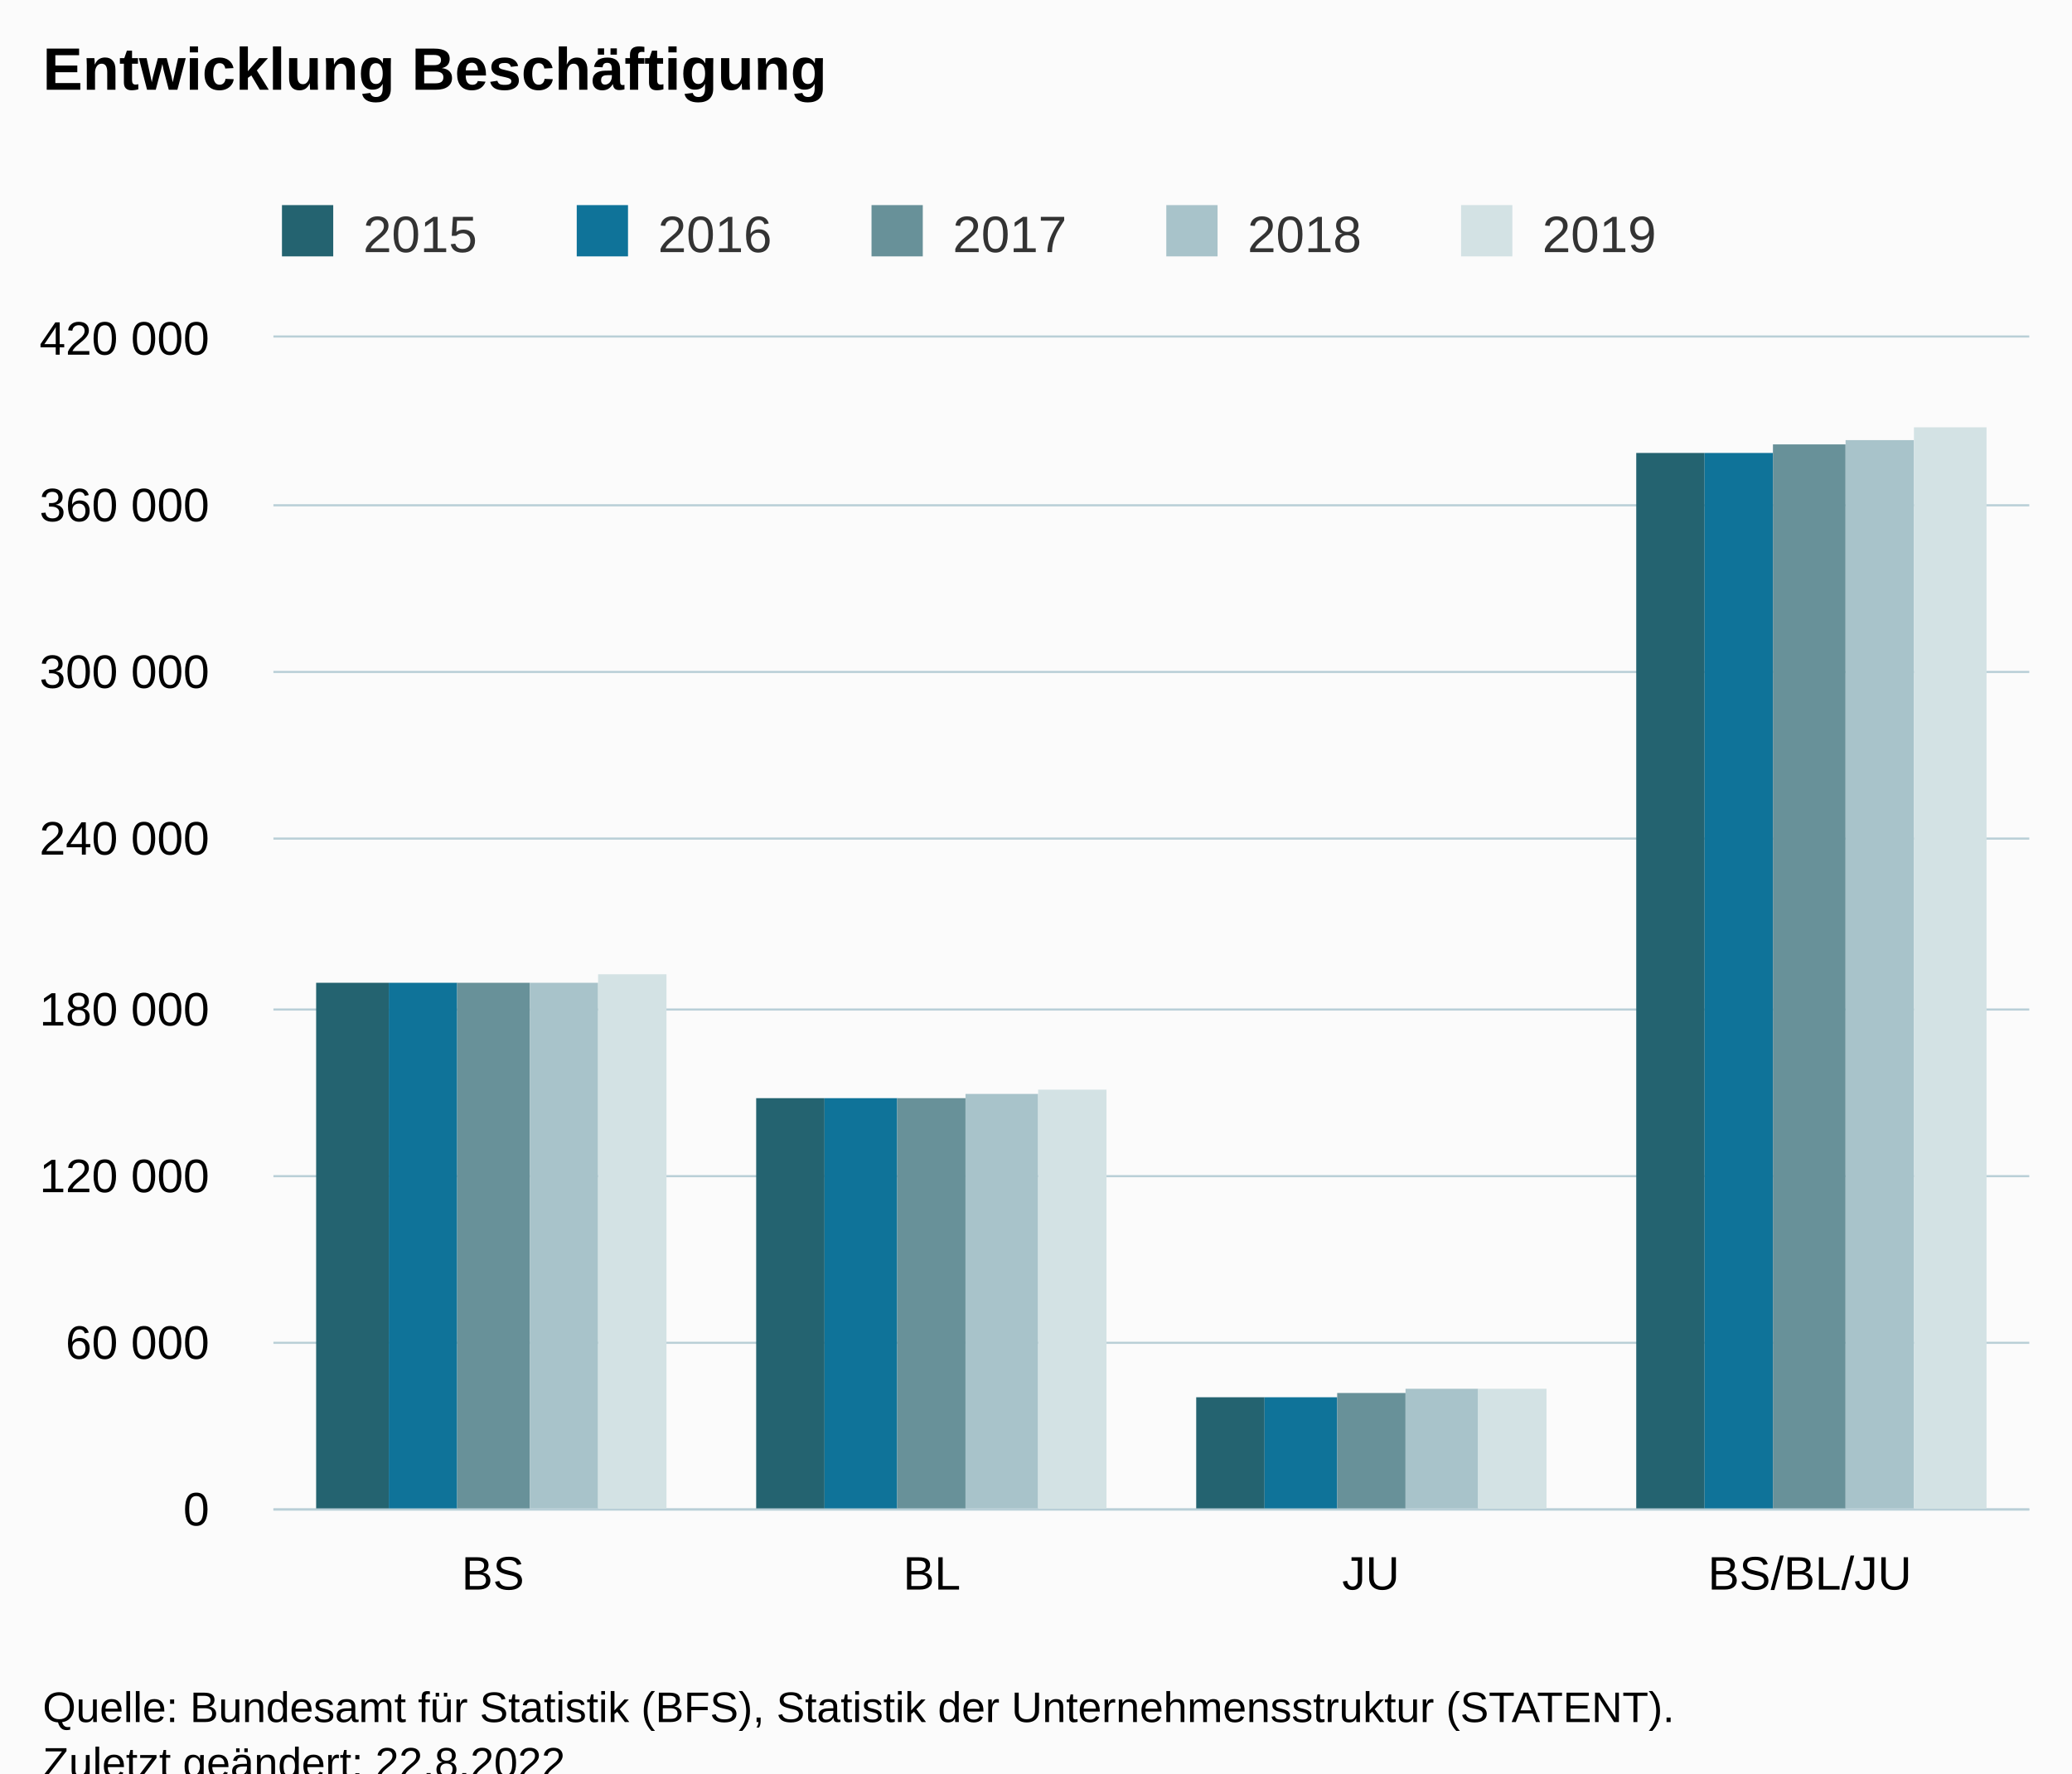
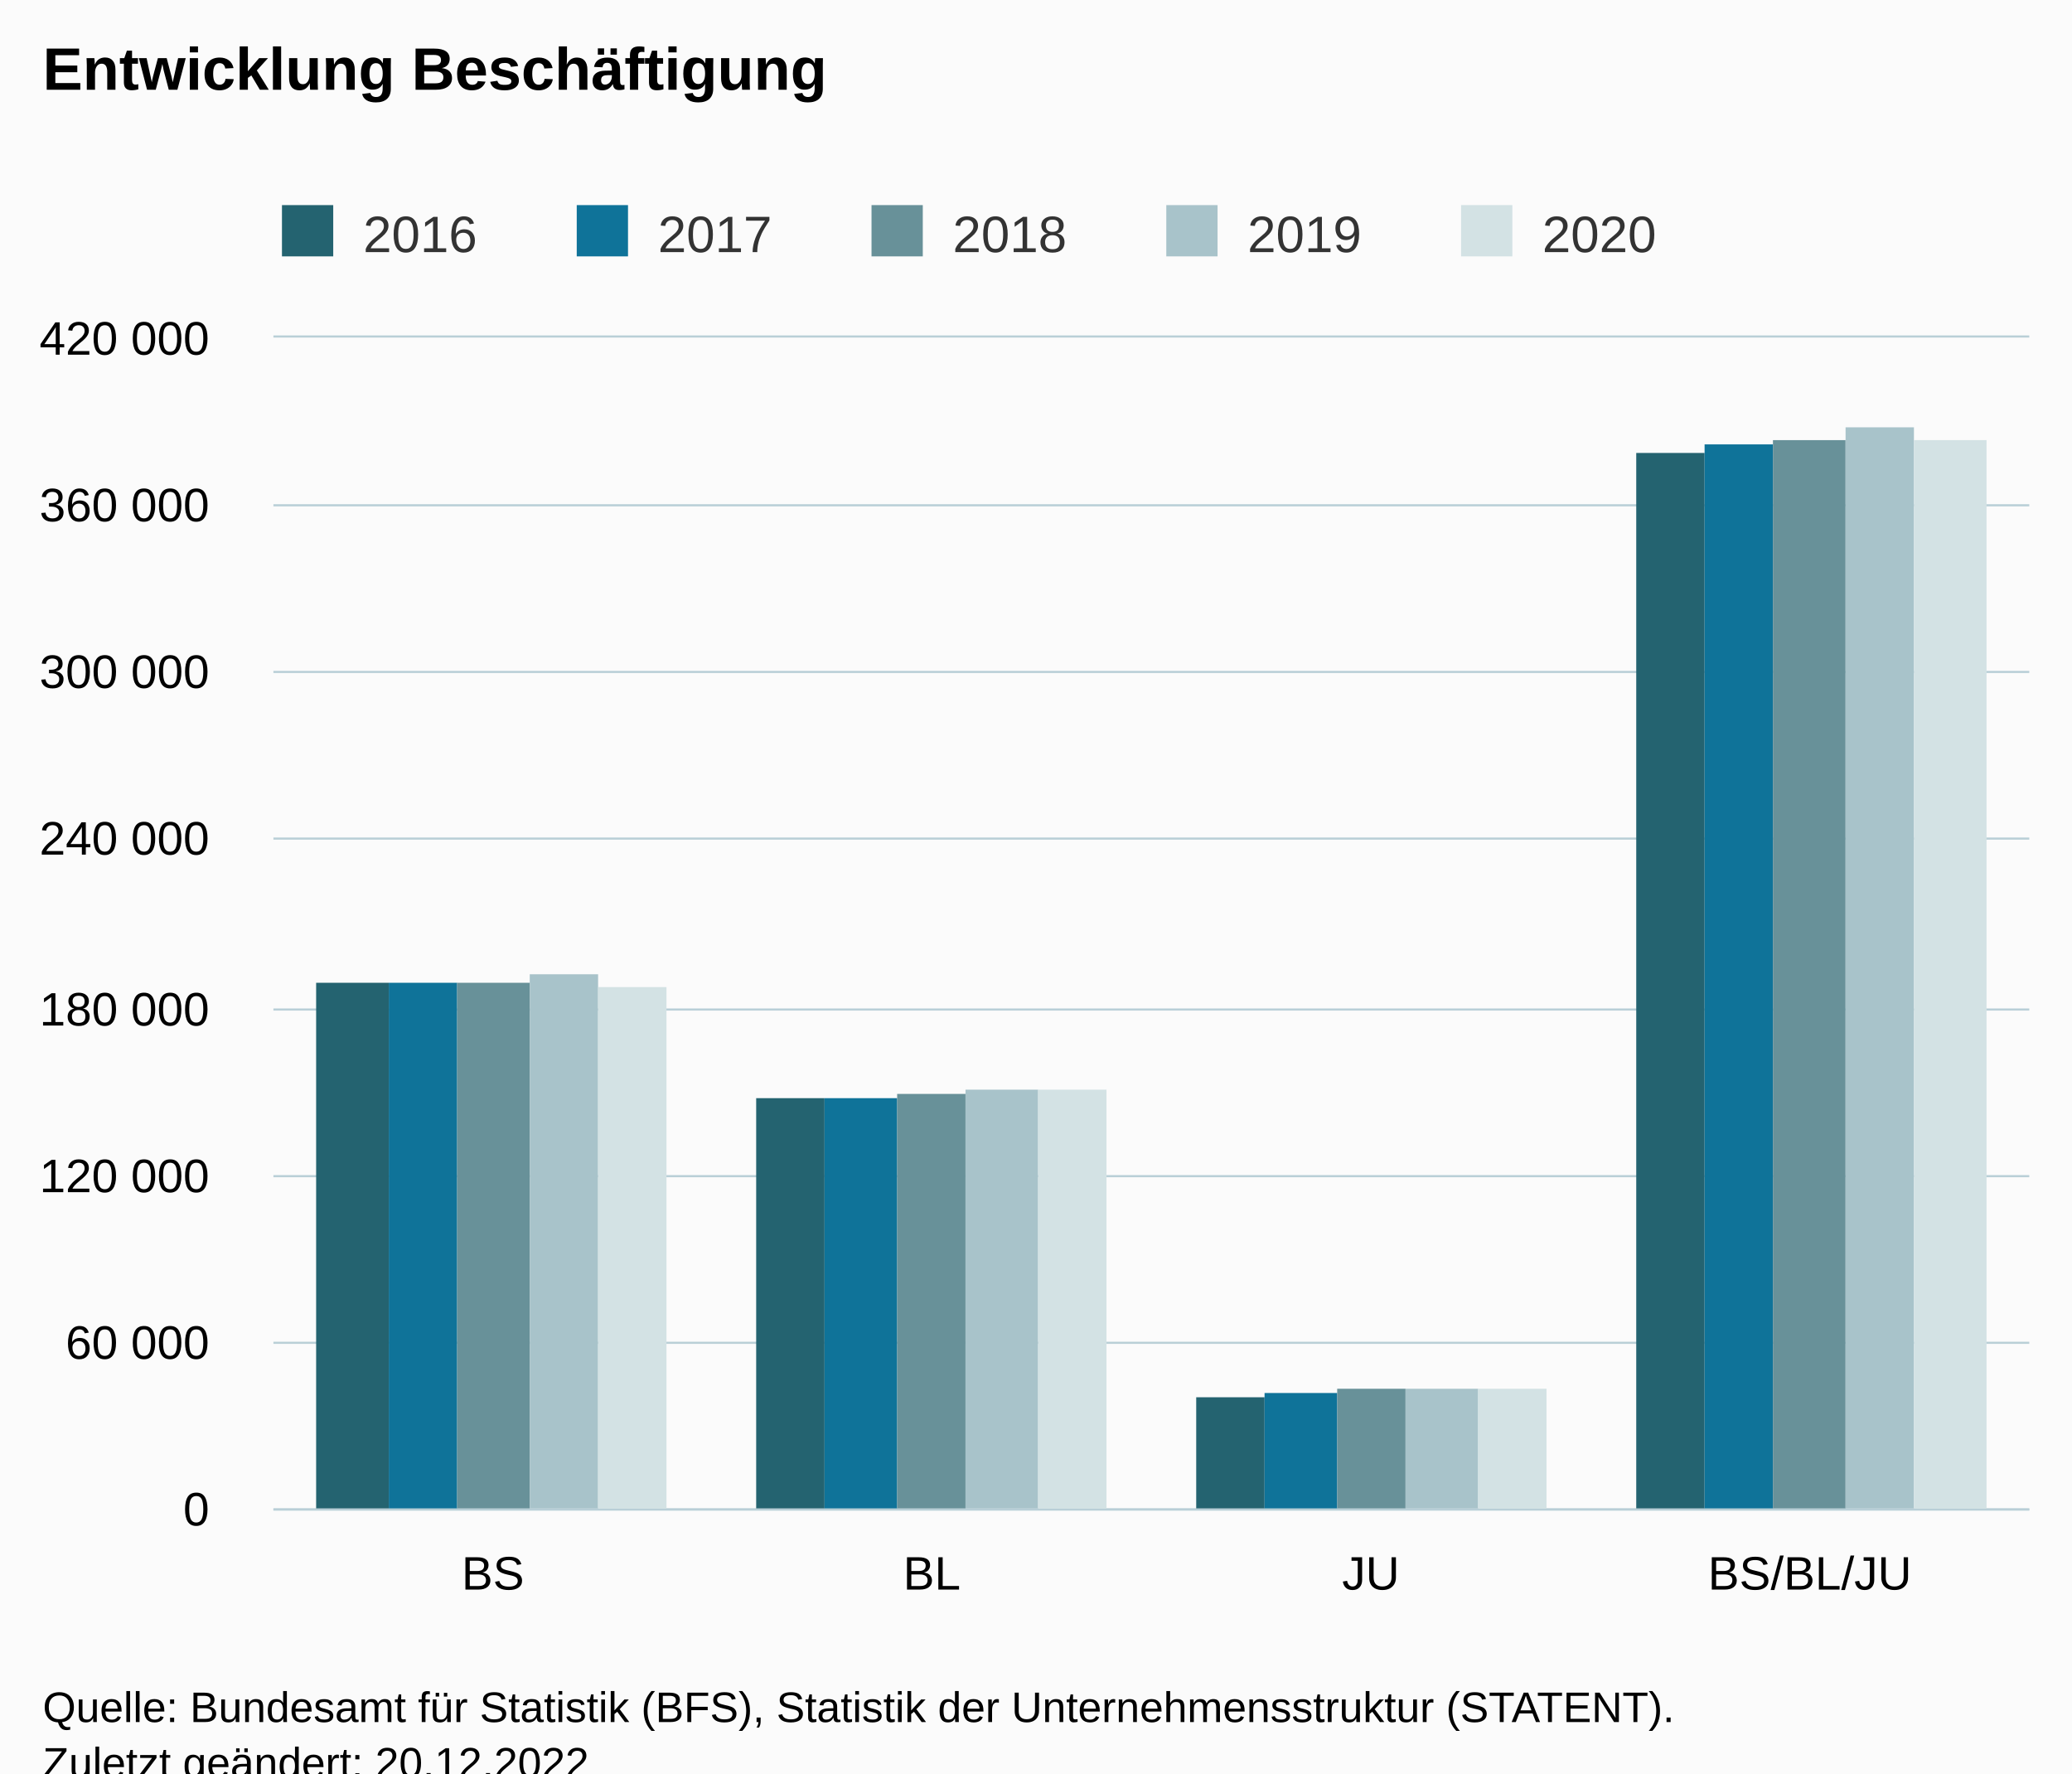
<svg xmlns="http://www.w3.org/2000/svg" version="1.1" class="highcharts-root" style="font-family:Arial;font-size:12px;" viewBox="0 0 485 415">
  <defs>
-     <clipPath id="highcharts-d2t2ktz-27-">
+     <clipPath id="highcharts-4rj4k33-27-">
      <rect x="0" y="0" width="411" height="274" fill="none" />
    </clipPath>
-     <clipPath id="highcharts-d2t2ktz-32-">
+     <clipPath id="highcharts-4rj4k33-32-">
      <rect x="0" y="0" width="411" height="274" fill="none" />
    </clipPath>
-     <clipPath id="highcharts-d2t2ktz-49-">
+     <clipPath id="highcharts-4rj4k33-49-">
      <rect x="64" y="79" width="411" height="274" fill="none" />
    </clipPath>
  </defs>
  <rect fill="#fbfbfb" class="highcharts-background" x="0" y="0" width="485" height="428" rx="0" ry="0" />
  <rect fill="none" class="highcharts-plot-background" x="64" y="79" width="411" height="274" />
  <g class="highcharts-pane-group" data-z-index="0" />
  <g class="highcharts-grid highcharts-xaxis-grid" data-z-index="1">
    <path fill="none" data-z-index="1" class="highcharts-grid-line" d="M 166.5 79 L 166.5 353" opacity="1" />
    <path fill="none" data-z-index="1" class="highcharts-grid-line" d="M 269.5 79 L 269.5 353" opacity="1" />
    <path fill="none" data-z-index="1" class="highcharts-grid-line" d="M 371.5 79 L 371.5 353" opacity="1" />
    <path fill="none" data-z-index="1" class="highcharts-grid-line" d="M 474.5 79 L 474.5 353" opacity="1" />
    <path fill="none" data-z-index="1" class="highcharts-grid-line" d="M 63.5 79 L 63.5 353" opacity="1" />
  </g>
  <g class="highcharts-grid highcharts-yaxis-grid" data-z-index="1">
    <path fill="none" stroke="#B9CFD7" stroke-width="0.5" data-z-index="1" class="highcharts-grid-line" d="M 64 353.25 L 475 353.25" opacity="1" />
    <path fill="none" stroke="#B9CFD7" stroke-width="0.5" data-z-index="1" class="highcharts-grid-line" d="M 64 314.25 L 475 314.25" opacity="1" />
    <path fill="none" stroke="#B9CFD7" stroke-width="0.5" data-z-index="1" class="highcharts-grid-line" d="M 64 275.25 L 475 275.25" opacity="1" />
    <path fill="none" stroke="#B9CFD7" stroke-width="0.5" data-z-index="1" class="highcharts-grid-line" d="M 64 236.25 L 475 236.25" opacity="1" />
    <path fill="none" stroke="#B9CFD7" stroke-width="0.5" data-z-index="1" class="highcharts-grid-line" d="M 64 196.25 L 475 196.25" opacity="1" />
    <path fill="none" stroke="#B9CFD7" stroke-width="0.5" data-z-index="1" class="highcharts-grid-line" d="M 64 157.25 L 475 157.25" opacity="1" />
    <path fill="none" stroke="#B9CFD7" stroke-width="0.5" data-z-index="1" class="highcharts-grid-line" d="M 64 118.25 L 475 118.25" opacity="1" />
    <path fill="none" stroke="#B9CFD7" stroke-width="0.5" data-z-index="1" class="highcharts-grid-line" d="M 64 78.75 L 475 78.75" opacity="1" />
  </g>
  <rect fill="none" class="highcharts-plot-border" data-z-index="1" x="64" y="79" width="411" height="274" />
  <g class="highcharts-axis highcharts-xaxis" data-z-index="2">
    <path fill="none" class="highcharts-axis-line" stroke="#B9CFD7" stroke-width="0.5" data-z-index="7" d="M 64 353.25 L 475 353.25" />
  </g>
  <g class="highcharts-axis highcharts-yaxis" data-z-index="2">
    <path fill="none" class="highcharts-axis-line" data-z-index="7" d="M 64 79 L 64 353" />
  </g>
  <g class="highcharts-series-group" data-z-index="3">
-     <g class="highcharts-series highcharts-series-0 highcharts-column-series" data-z-index="0.1" opacity="1" transform="translate(64,79) scale(1 1)" clip-path="url(#highcharts-d2t2ktz-32-)">
+     <g class="highcharts-series highcharts-series-0 highcharts-column-series" data-z-index="0.1" opacity="1" transform="translate(64,79) scale(1 1)" clip-path="url(#highcharts-4rj4k33-32-)">
      <rect x="10" y="151" width="17" height="124" fill="#246370" opacity="1" class="highcharts-point" />
      <rect x="113" y="178" width="16" height="97" fill="#246370" opacity="1" class="highcharts-point" />
      <rect x="216" y="248" width="16" height="27" fill="#246370" opacity="1" class="highcharts-point" />
      <rect x="319" y="27" width="16" height="248" fill="#246370" opacity="1" class="highcharts-point" />
    </g>
    <g class="highcharts-markers highcharts-series-0 highcharts-column-series" data-z-index="0.1" opacity="1" transform="translate(64,79) scale(1 1)" clip-path="none" />
-     <g class="highcharts-series highcharts-series-1 highcharts-column-series" data-z-index="0.1" opacity="1" transform="translate(64,79) scale(1 1)" clip-path="url(#highcharts-d2t2ktz-32-)">
+     <g class="highcharts-series highcharts-series-1 highcharts-column-series" data-z-index="0.1" opacity="1" transform="translate(64,79) scale(1 1)" clip-path="url(#highcharts-4rj4k33-32-)">
      <rect x="27" y="151" width="16" height="124" fill="#0F7399" opacity="1" class="highcharts-point" />
      <rect x="129" y="178" width="17" height="97" fill="#0F7399" opacity="1" class="highcharts-point" />
-       <rect x="232" y="248" width="17" height="27" fill="#0F7399" opacity="1" class="highcharts-point" />
-       <rect x="335" y="27" width="16" height="248" fill="#0F7399" opacity="1" class="highcharts-point" />
+       <rect x="232" y="247" width="17" height="28" fill="#0F7399" opacity="1" class="highcharts-point" />
+       <rect x="335" y="25" width="16" height="250" fill="#0F7399" opacity="1" class="highcharts-point" />
    </g>
    <g class="highcharts-markers highcharts-series-1 highcharts-column-series" data-z-index="0.1" opacity="1" transform="translate(64,79) scale(1 1)" clip-path="none" />
-     <g class="highcharts-series highcharts-series-2 highcharts-column-series" data-z-index="0.1" opacity="1" transform="translate(64,79) scale(1 1)" clip-path="url(#highcharts-d2t2ktz-32-)">
+     <g class="highcharts-series highcharts-series-2 highcharts-column-series" data-z-index="0.1" opacity="1" transform="translate(64,79) scale(1 1)" clip-path="url(#highcharts-4rj4k33-32-)">
      <rect x="43" y="151" width="17" height="124" fill="#689199" opacity="1" class="highcharts-point" />
-       <rect x="146" y="178" width="16" height="97" fill="#689199" opacity="1" class="highcharts-point" />
-       <rect x="249" y="247" width="16" height="28" fill="#689199" opacity="1" class="highcharts-point" />
-       <rect x="351" y="25" width="17" height="250" fill="#689199" opacity="1" class="highcharts-point" />
+       <rect x="146" y="177" width="16" height="98" fill="#689199" opacity="1" class="highcharts-point" />
+       <rect x="249" y="246" width="16" height="29" fill="#689199" opacity="1" class="highcharts-point" />
+       <rect x="351" y="24" width="17" height="251" fill="#689199" opacity="1" class="highcharts-point" />
    </g>
    <g class="highcharts-markers highcharts-series-2 highcharts-column-series" data-z-index="0.1" opacity="1" transform="translate(64,79) scale(1 1)" clip-path="none" />
-     <g class="highcharts-series highcharts-series-3 highcharts-column-series" data-z-index="0.1" opacity="1" transform="translate(64,79) scale(1 1)" clip-path="url(#highcharts-d2t2ktz-32-)">
-       <rect x="60" y="151" width="16" height="124" fill="#A8C3CA" opacity="1" class="highcharts-point" />
-       <rect x="162" y="177" width="17" height="98" fill="#A8C3CA" opacity="1" class="highcharts-point" />
+     <g class="highcharts-series highcharts-series-3 highcharts-column-series" data-z-index="0.1" opacity="1" transform="translate(64,79) scale(1 1)" clip-path="url(#highcharts-4rj4k33-32-)">
+       <rect x="60" y="149" width="16" height="126" fill="#A8C3CA" opacity="1" class="highcharts-point" />
+       <rect x="162" y="176" width="17" height="99" fill="#A8C3CA" opacity="1" class="highcharts-point" />
      <rect x="265" y="246" width="17" height="29" fill="#A8C3CA" opacity="1" class="highcharts-point" />
-       <rect x="368" y="24" width="16" height="251" fill="#A8C3CA" opacity="1" class="highcharts-point" />
+       <rect x="368" y="21" width="16" height="254" fill="#A8C3CA" opacity="1" class="highcharts-point" />
    </g>
    <g class="highcharts-markers highcharts-series-3 highcharts-column-series" data-z-index="0.1" opacity="1" transform="translate(64,79) scale(1 1)" clip-path="none" />
-     <g class="highcharts-series highcharts-series-4 highcharts-column-series" data-z-index="0.1" opacity="1" transform="translate(64,79) scale(1 1)" clip-path="url(#highcharts-d2t2ktz-32-)">
-       <rect x="76" y="149" width="16" height="126" fill="#D3E2E4" opacity="1" class="highcharts-point" />
+     <g class="highcharts-series highcharts-series-4 highcharts-column-series" data-z-index="0.1" opacity="1" transform="translate(64,79) scale(1 1)" clip-path="url(#highcharts-4rj4k33-32-)">
+       <rect x="76" y="152" width="16" height="123" fill="#D3E2E4" opacity="1" class="highcharts-point" />
      <rect x="179" y="176" width="16" height="99" fill="#D3E2E4" opacity="1" class="highcharts-point" />
      <rect x="282" y="246" width="16" height="29" fill="#D3E2E4" opacity="1" class="highcharts-point" />
-       <rect x="384" y="21" width="17" height="254" fill="#D3E2E4" opacity="1" class="highcharts-point" />
+       <rect x="384" y="24" width="17" height="251" fill="#D3E2E4" opacity="1" class="highcharts-point" />
    </g>
    <g class="highcharts-markers highcharts-series-4 highcharts-column-series" data-z-index="0.1" opacity="1" transform="translate(64,79) scale(1 1)" clip-path="none" />
  </g>
  <text x="10" text-anchor="start" class="highcharts-title" data-z-index="4" style="color:#000000;font-size:14px;font-weight:bold;fill:#000000;" y="21">
    <tspan>Entwicklung Beschäftigung</tspan>
  </text>
  <text x="10" text-anchor="start" class="highcharts-subtitle" data-z-index="4" style="color:#000000;font-size:12px;font-weight:normal;fill:#000000;" y="40" />
  <text x="10" text-anchor="start" class="highcharts-caption" data-z-index="4" style="color:#666666;fill:#666666;" y="385" />
  <g class="highcharts-legend" data-z-index="7" transform="translate(56,41)">
    <rect fill="none" class="highcharts-legend-box" rx="0" ry="0" x="0" y="0" width="341" height="26" visibility="visible" />
    <g data-z-index="1">
      <g>
        <g class="highcharts-legend-item highcharts-column-series highcharts-color-undefined highcharts-series-0" data-z-index="1" transform="translate(8,3)">
          <text x="21" style="color:#333333;cursor:pointer;font-size:12px;font-weight:normal;fill:#333333;" text-anchor="start" data-z-index="2" y="15">
-             <tspan>2015</tspan>
+             <tspan>2016</tspan>
          </text>
          <rect x="2" y="4" width="12" height="12" fill="#246370" class="highcharts-point" data-z-index="3" />
        </g>
        <g class="highcharts-legend-item highcharts-column-series highcharts-color-undefined highcharts-series-1" data-z-index="1" transform="translate(77,3)">
          <text x="21" y="15" style="color:#333333;cursor:pointer;font-size:12px;font-weight:normal;fill:#333333;" text-anchor="start" data-z-index="2">
-             <tspan>2016</tspan>
+             <tspan>2017</tspan>
          </text>
          <rect x="2" y="4" width="12" height="12" fill="#0F7399" class="highcharts-point" data-z-index="3" />
        </g>
        <g class="highcharts-legend-item highcharts-column-series highcharts-color-undefined highcharts-series-2" data-z-index="1" transform="translate(146,3)">
          <text x="21" y="15" style="color:#333333;cursor:pointer;font-size:12px;font-weight:normal;fill:#333333;" text-anchor="start" data-z-index="2">
-             <tspan>2017</tspan>
+             <tspan>2018</tspan>
          </text>
          <rect x="2" y="4" width="12" height="12" fill="#689199" class="highcharts-point" data-z-index="3" />
        </g>
        <g class="highcharts-legend-item highcharts-column-series highcharts-color-undefined highcharts-series-3" data-z-index="1" transform="translate(215,3)">
          <text x="21" y="15" style="color:#333333;cursor:pointer;font-size:12px;font-weight:normal;fill:#333333;" text-anchor="start" data-z-index="2">
-             <tspan>2018</tspan>
+             <tspan>2019</tspan>
          </text>
          <rect x="2" y="4" width="12" height="12" fill="#A8C3CA" class="highcharts-point" data-z-index="3" />
        </g>
        <g class="highcharts-legend-item highcharts-column-series highcharts-color-undefined highcharts-series-4" data-z-index="1" transform="translate(284,3)">
          <text x="21" y="15" style="color:#333333;cursor:pointer;font-size:12px;font-weight:normal;fill:#333333;" text-anchor="start" data-z-index="2">
-             <tspan>2019</tspan>
+             <tspan>2020</tspan>
          </text>
          <rect x="2" y="4" width="12" height="12" fill="#D3E2E4" class="highcharts-point" data-z-index="3" />
        </g>
      </g>
    </g>
  </g>
  <g class="highcharts-axis-labels highcharts-xaxis-labels" data-z-index="7">
    <text x="115.375" style="color:#000000;cursor:default;font-size:11px;fill:#000000;" text-anchor="middle" transform="translate(0,0)" y="372" opacity="1">BS</text>
    <text x="218.125" style="color:#000000;cursor:default;font-size:11px;fill:#000000;" text-anchor="middle" transform="translate(0,0)" y="372" opacity="1">BL</text>
    <text x="320.875" style="color:#000000;cursor:default;font-size:11px;fill:#000000;" text-anchor="middle" transform="translate(0,0)" y="372" opacity="1">JU</text>
    <text x="423.625" style="color:#000000;cursor:default;font-size:11px;fill:#000000;" text-anchor="middle" transform="translate(0,0)" y="372" opacity="1">BS/BL/JU</text>
  </g>
  <g class="highcharts-axis-labels highcharts-yaxis-labels" data-z-index="7">
    <text x="49" style="color:#000000;cursor:default;font-size:11px;fill:#000000;" text-anchor="end" transform="translate(0,0)" y="357" opacity="1">0</text>
    <text x="49" style="color:#000000;cursor:default;font-size:11px;fill:#000000;" text-anchor="end" transform="translate(0,0)" y="318" opacity="1">
      <tspan>60 000</tspan>
    </text>
    <text x="49" style="color:#000000;cursor:default;font-size:11px;fill:#000000;" text-anchor="end" transform="translate(0,0)" y="279" opacity="1">
      <tspan>120 000</tspan>
    </text>
    <text x="49" style="color:#000000;cursor:default;font-size:11px;fill:#000000;" text-anchor="end" transform="translate(0,0)" y="240" opacity="1">
      <tspan>180 000</tspan>
    </text>
    <text x="49" style="color:#000000;cursor:default;font-size:11px;fill:#000000;" text-anchor="end" transform="translate(0,0)" y="200" opacity="1">
      <tspan>240 000</tspan>
    </text>
    <text x="49" style="color:#000000;cursor:default;font-size:11px;fill:#000000;" text-anchor="end" transform="translate(0,0)" y="161" opacity="1">
      <tspan>300 000</tspan>
    </text>
    <text x="49" style="color:#000000;cursor:default;font-size:11px;fill:#000000;" text-anchor="end" transform="translate(0,0)" y="122" opacity="1">
      <tspan>360 000</tspan>
    </text>
    <text x="49" style="color:#000000;cursor:default;font-size:11px;fill:#000000;" text-anchor="end" transform="translate(0,0)" y="83" opacity="1">
      <tspan>420 000</tspan>
    </text>
  </g>
  <text x="10" class="highcharts-credits" text-anchor="start" data-z-index="8" style="cursor:default;color:#000000;font-size:10px;fill:#000000;" y="403">
    <tspan>Quelle: Bundesamt für Statistik (BFS), Statistik der Unternehmensstruktur (STATENT).</tspan>
-     <tspan x="10" dy="13">Zuletzt geändert: 22.8.2022</tspan>
+     <tspan x="10" dy="13">Zuletzt geändert: 20.12.2022</tspan>
  </text>
-   <g class="highcharts-control-points" data-z-index="99" clip-path="url(#highcharts-d2t2ktz-49-)" />
+   <g class="highcharts-control-points" data-z-index="99" clip-path="url(#highcharts-4rj4k33-49-)" />
</svg>
